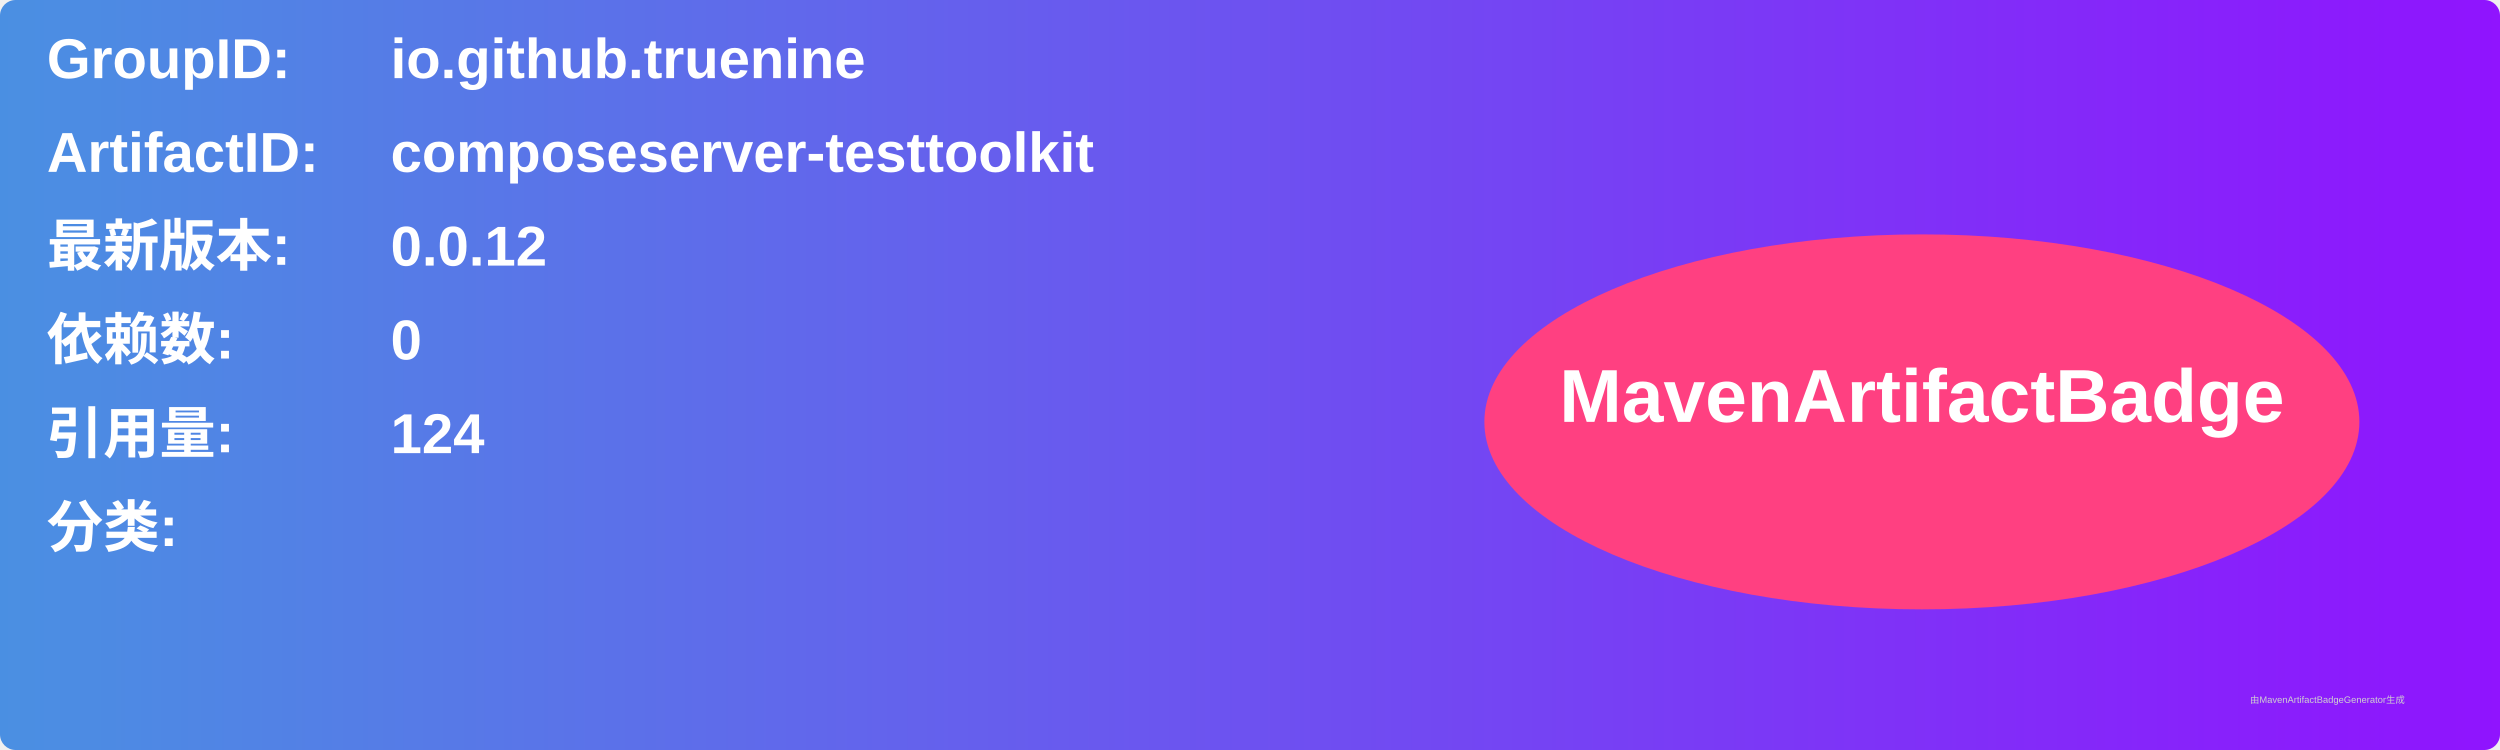
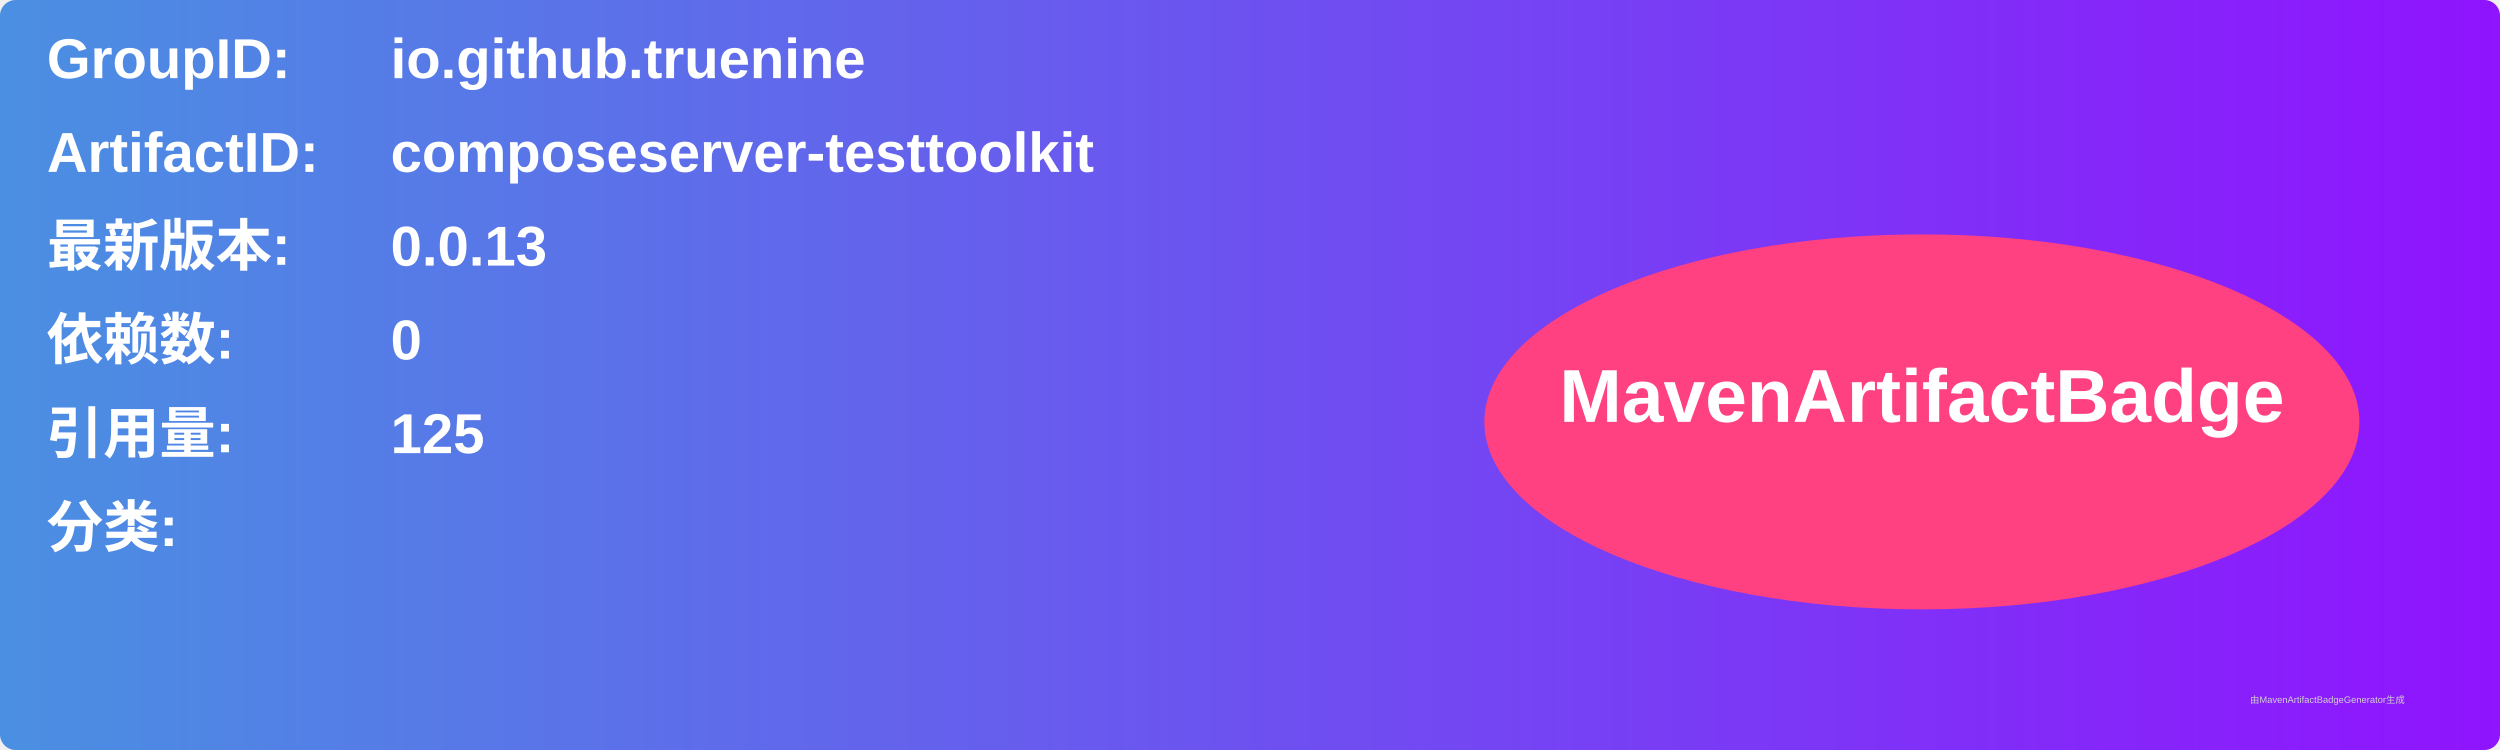
<svg xmlns="http://www.w3.org/2000/svg" width="800" height="240" viewBox="0 0 800 240">
  <linearGradient id="grad" x1="0%" y1="0%" x2="100%" y2="0%">
    <stop offset="0%" stop-color="#4a90e2" />
    <stop offset="100%" stop-color="#9013fe" />
  </linearGradient>
  <rect width="100%" height="100%" rx="5" ry="5" fill="url(#grad)" />
  <g transform="translate(15, 15)">
    <text x="0" y="10" font-family="Arial" font-size="18" fill="white" font-weight="bold" width="260">GroupID:</text>
    <text x="110" y="10" font-family="Arial" font-size="18" fill="white" font-weight="bold" width="460">io.github.truenine</text>
    <text x="0" y="40" font-family="Arial" font-size="18" fill="white" font-weight="bold" width="260">ArtifactID:</text>
    <text x="110" y="40" font-family="Arial" font-size="18" fill="white" font-weight="bold" width="460">composeserver-testtoolkit</text>
    <text x="0" y="70" font-family="Arial" font-size="18" fill="white" font-weight="bold">最新版本:</text>
    <text x="110" y="70" font-family="Arial" font-size="18" fill="white" font-weight="bold">
-       <tspan font-weight="bold">0.0.12</tspan>
+       <tspan font-weight="bold">0.0.13</tspan>
    </text>
    <text x="0" y="100" font-family="Arial" font-size="18" fill="white" font-weight="bold">依赖数: </text>
    <text x="110" y="100" font-family="Arial" font-size="18" fill="white">
      <tspan font-weight="bold">0</tspan>
    </text>
    <text x="0" y="130" font-family="Arial" font-size="18" fill="white" font-weight="bold">引用量: </text>
    <text x="110" y="130" font-family="Arial" font-size="18" fill="white">
-       <tspan font-weight="bold">124</tspan>
+       <tspan font-weight="bold">125</tspan>
    </text>
    <text x="0" y="160" font-family="Arial" font-size="18" fill="white" font-weight="bold">分类:</text>
    <text x="10" y="190" font-family="Arial" font-size="10" fill="white">
      <tspan font-weight="bold" />
    </text>
    <ellipse cx="600" cy="120" rx="140" ry="60" fill="#ff4081" />
    <text x="600" y="120" text-anchor="middle" font-family="Arial" font-size="24" fill="white" font-weight="bold">MavenArtifactBadge</text>
  </g>
  <text x="720" y="225" font-family="Arial" font-size="3" fill="#d0d0d0">由MavenArtifactBadgeGenerator生成</text>
</svg>
